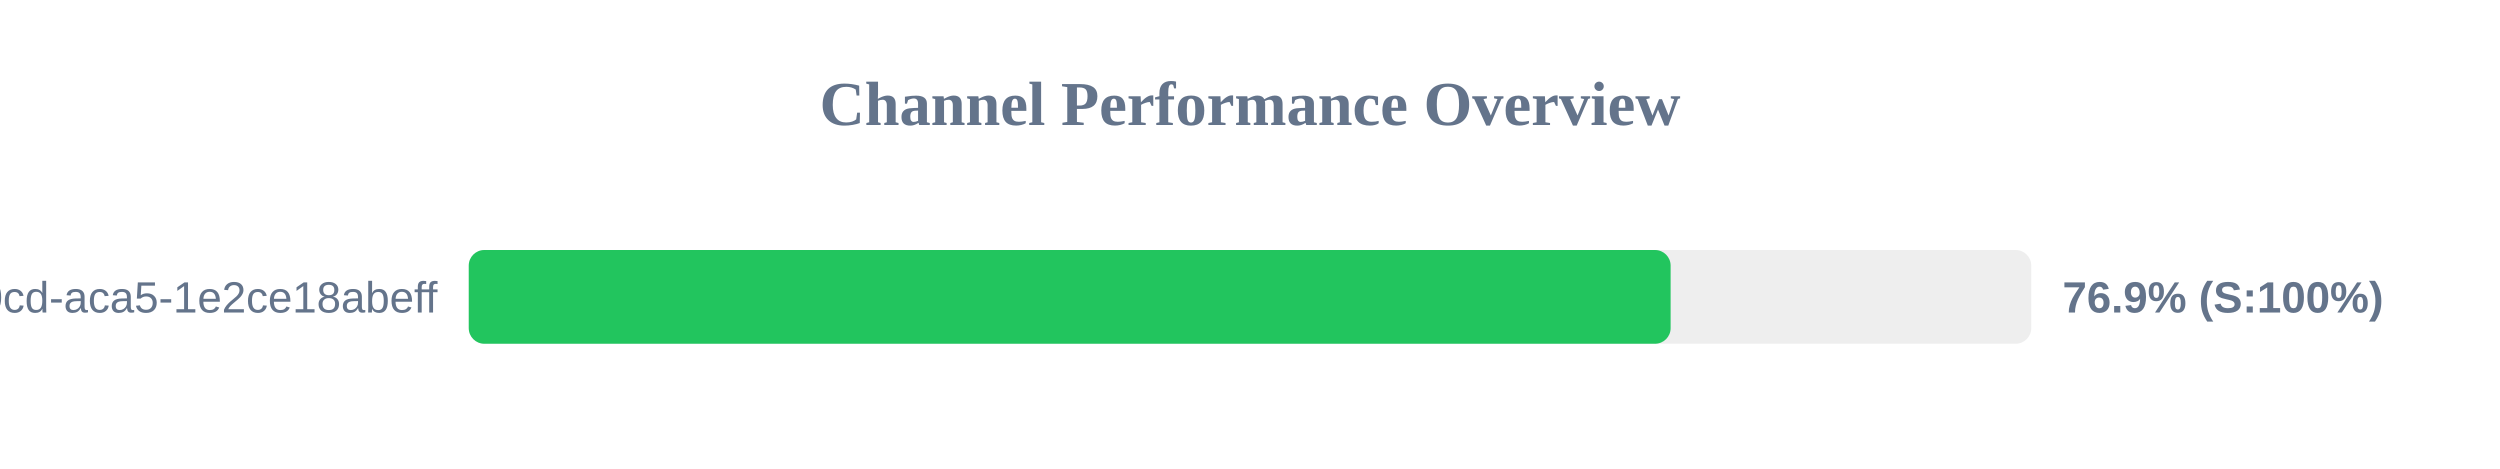
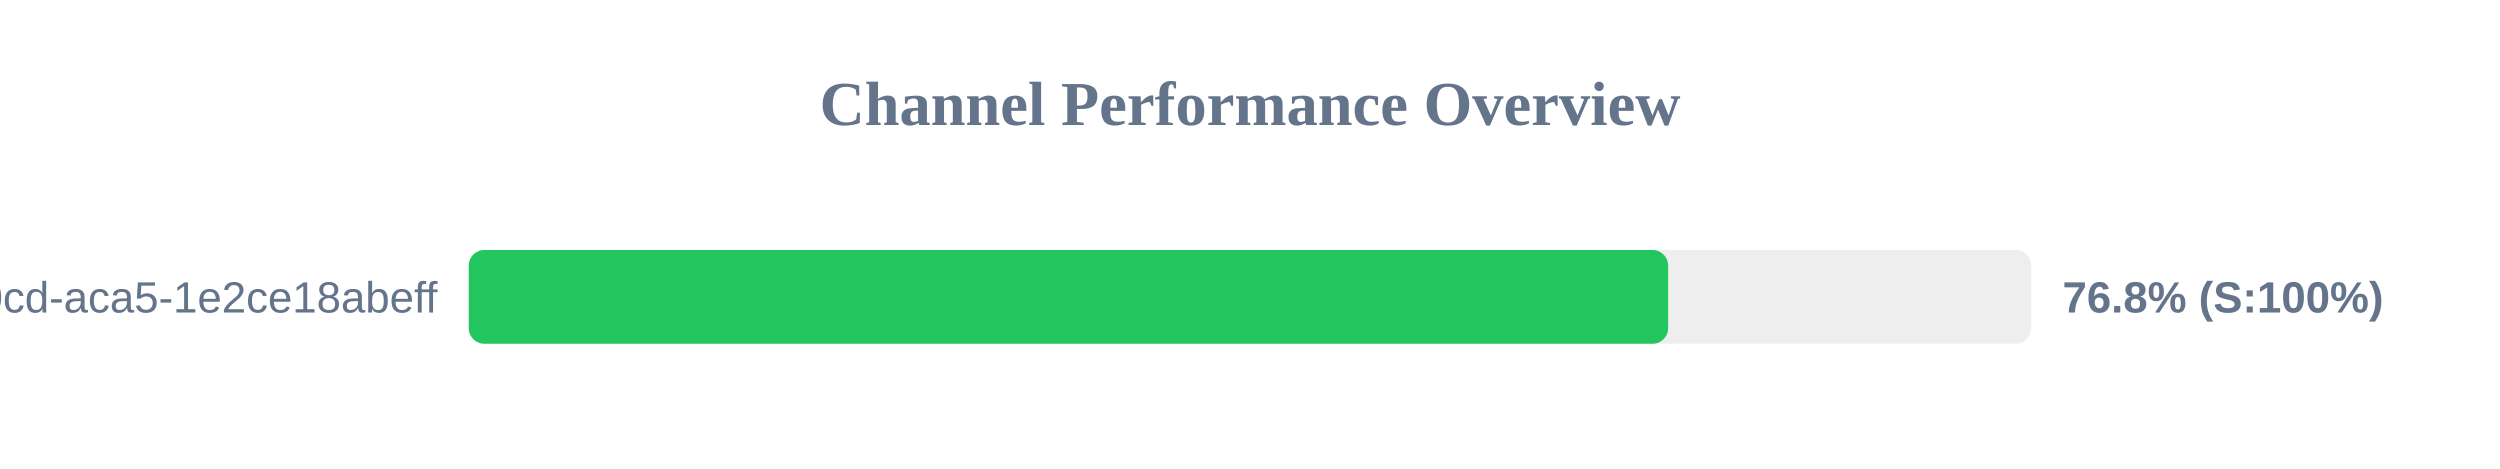
<svg xmlns="http://www.w3.org/2000/svg" width="800" height="150" version="1.1">
  <style>
        .row { font: 14px Arial; fill: #64748b; }
        .score { font: bold 14px Arial; fill: #64748b; }
    </style>
  <text x="400" y="40" text-anchor="middle" font-size="20px" font-weight="bold" fill="#64748b">Channel Performance Overview</text>
  <rect x="150" y="80" width="500" height="30" fill="#eee" rx="5" />
-   <rect x="150" y="80" width="384.6" height="30" fill="#22c55e" rx="5" />
+   <rect x="150" y="80" width="383.8" height="30" fill="#22c55e" rx="5" />
  <text x="140" y="100" text-anchor="end" class="row">?uuid=ebbeef45-0fd8-40cd-aca5-1e2ce18abeff</text>
-   <text x="660" y="100" text-anchor="start" class="score">76.9% (S:100%)</text>
+   <text x="660" y="100" text-anchor="start" class="score">76.8% (S:100%)</text>
</svg>
